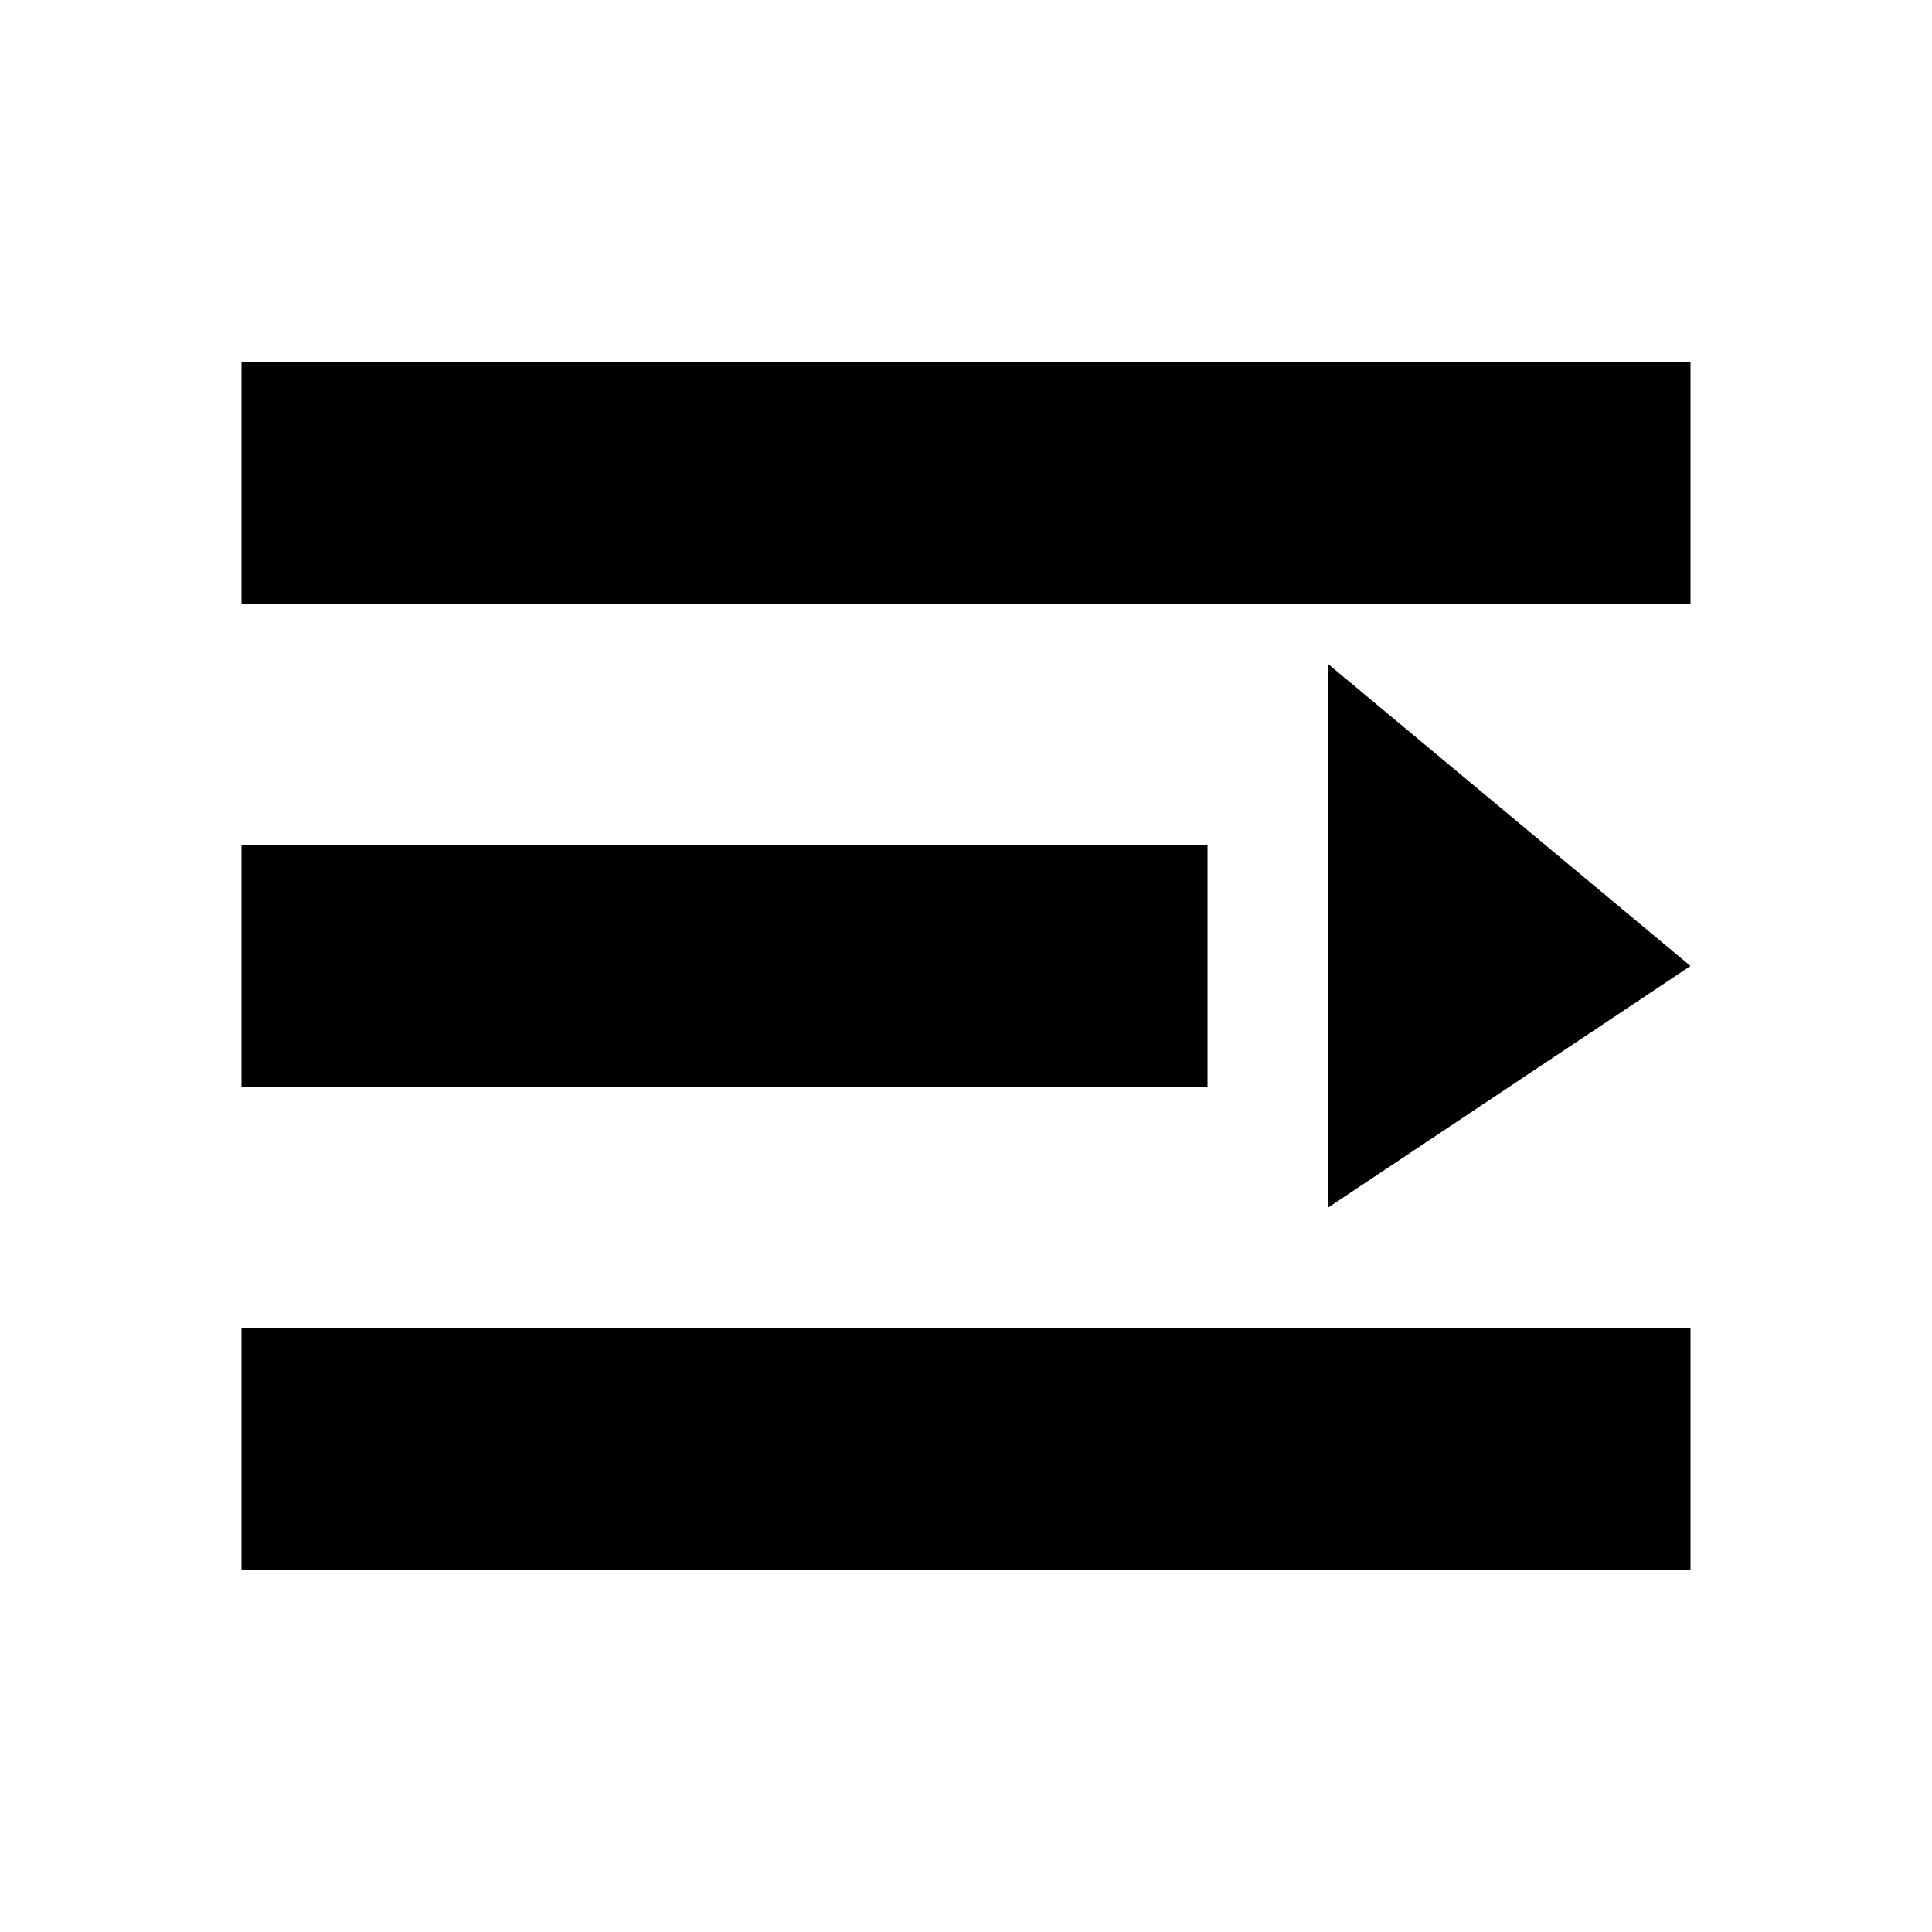
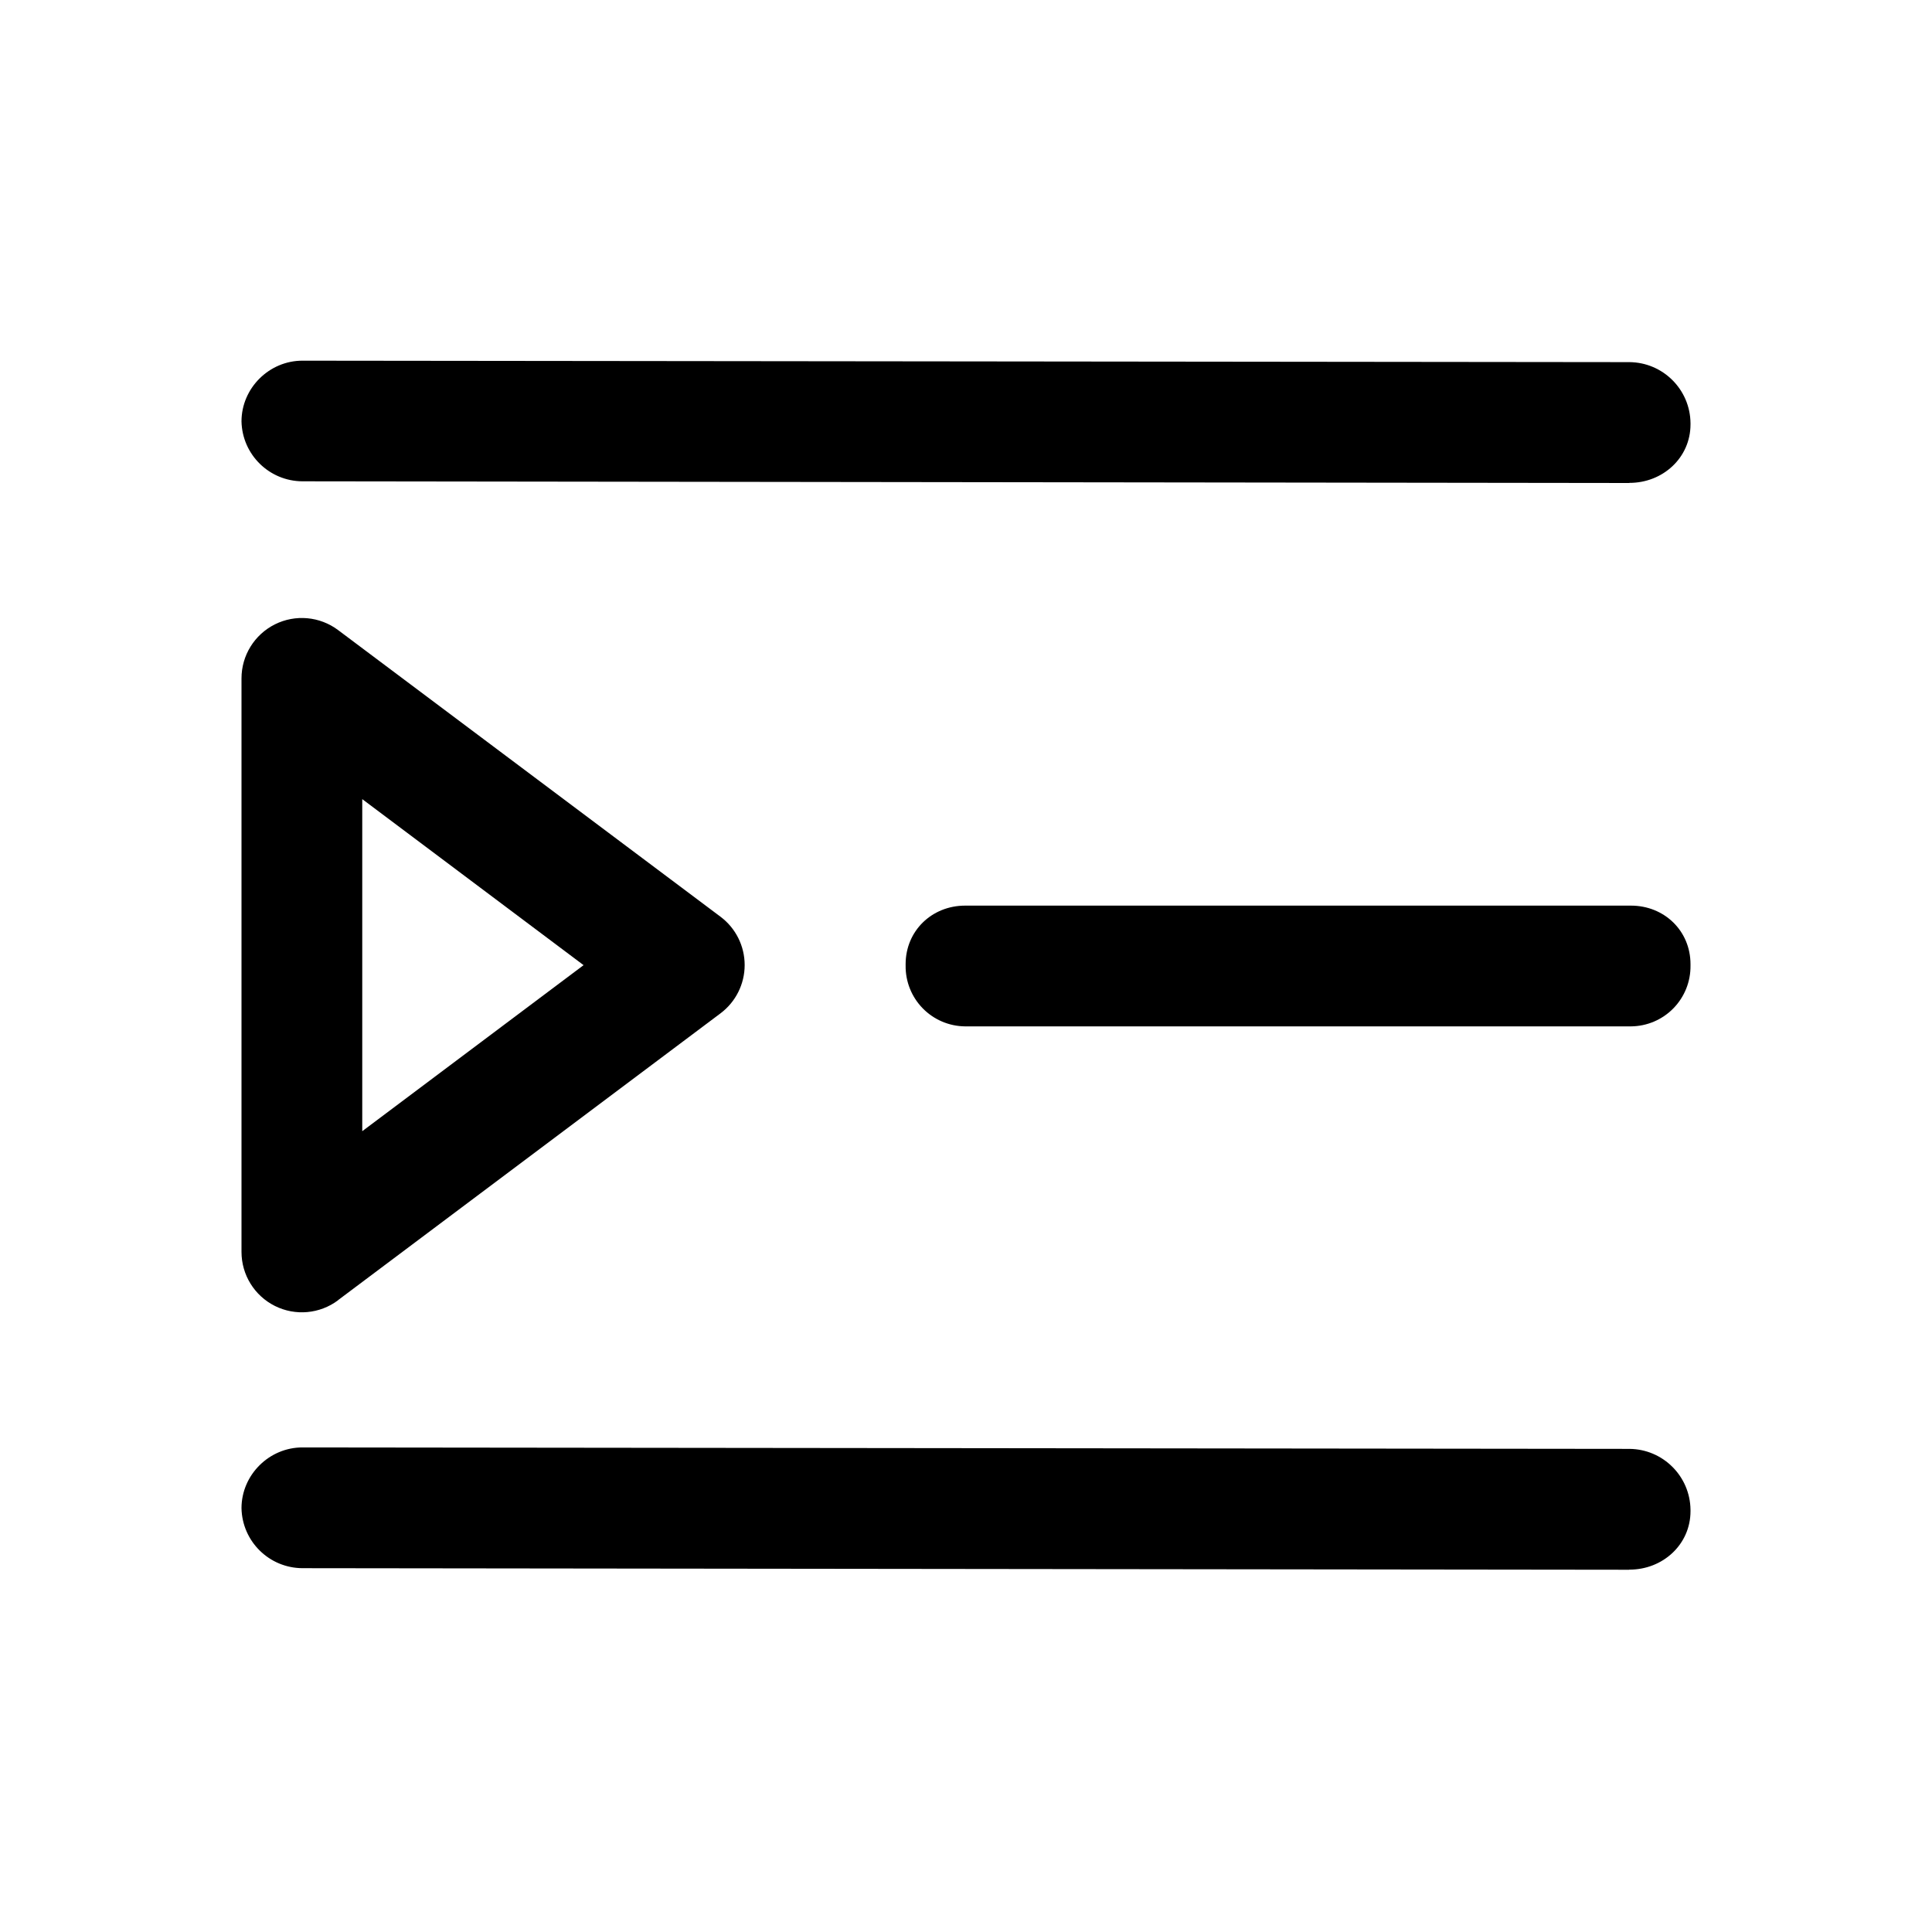
- <svg xmlns="http://www.w3.org/2000/svg" viewBox="0 0 1024 1024">
-   <path fill="currentColor" d="M128 192h768v128H128zm0 256h512v128H128zm0 256h768v128H128zm576-352 192 160-192 128z" />
+ <svg xmlns="http://www.w3.org/2000/svg" viewBox="0 0 16 16">
+   <path fill="currentColor" d="M13.493 4 2.505 3.986A.507.507 0 0 1 2 3.49c0-.276.23-.504.506-.503l10.988.012a.51.51 0 0 1 .506.505v.011c0 .276-.23.485-.507.484M2.8 10.767l3.167-2.375a.5.5 0 0 0 0-.8L2.8 5.218a.5.5 0 0 0-.8.4v4.75a.5.5 0 0 0 .8.4m.2-1.4v-2.75l1.833 1.375zM13.507 8.5H7.993a.497.497 0 0 1-.493-.504v-.011c0-.276.217-.485.493-.485h5.514c.276 0 .493.209.493.485v.011a.497.497 0 0 1-.493.504m-.014 4.5-10.988-.013A.507.507 0 0 1 2 12.49c0-.276.23-.504.506-.503l10.988.012a.51.51 0 0 1 .506.505v.011c0 .276-.23.485-.507.484" />
</svg>
